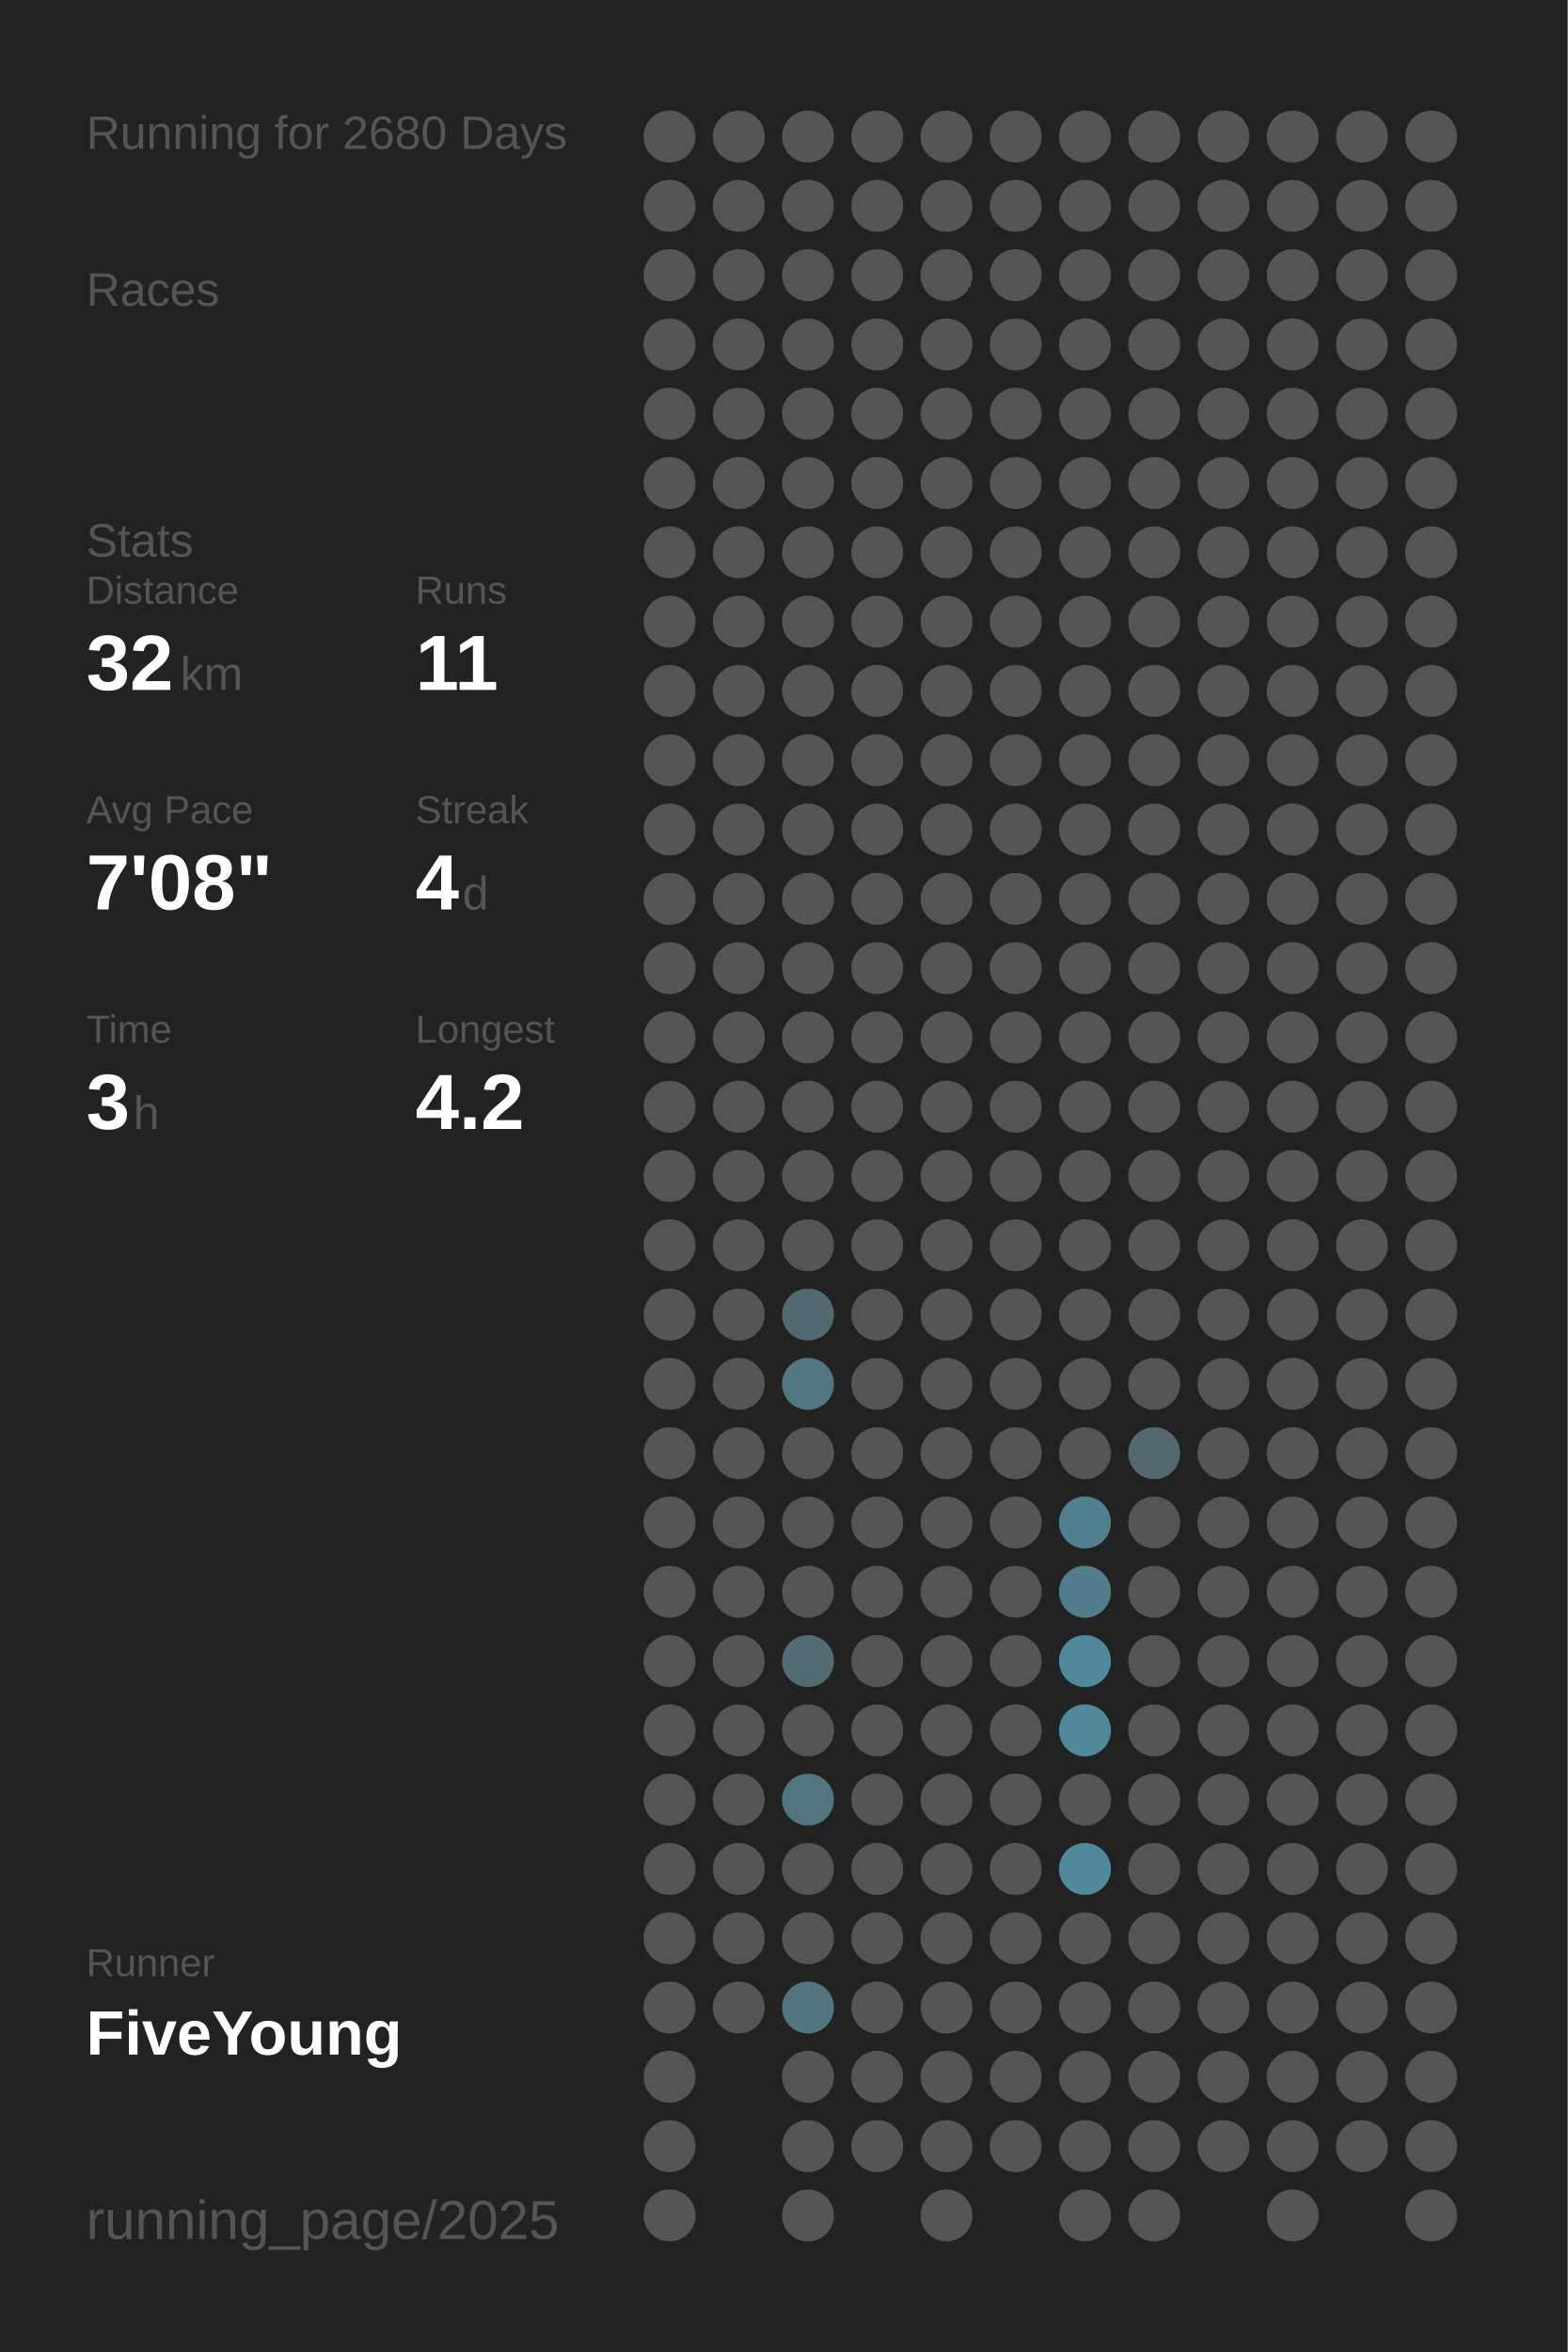
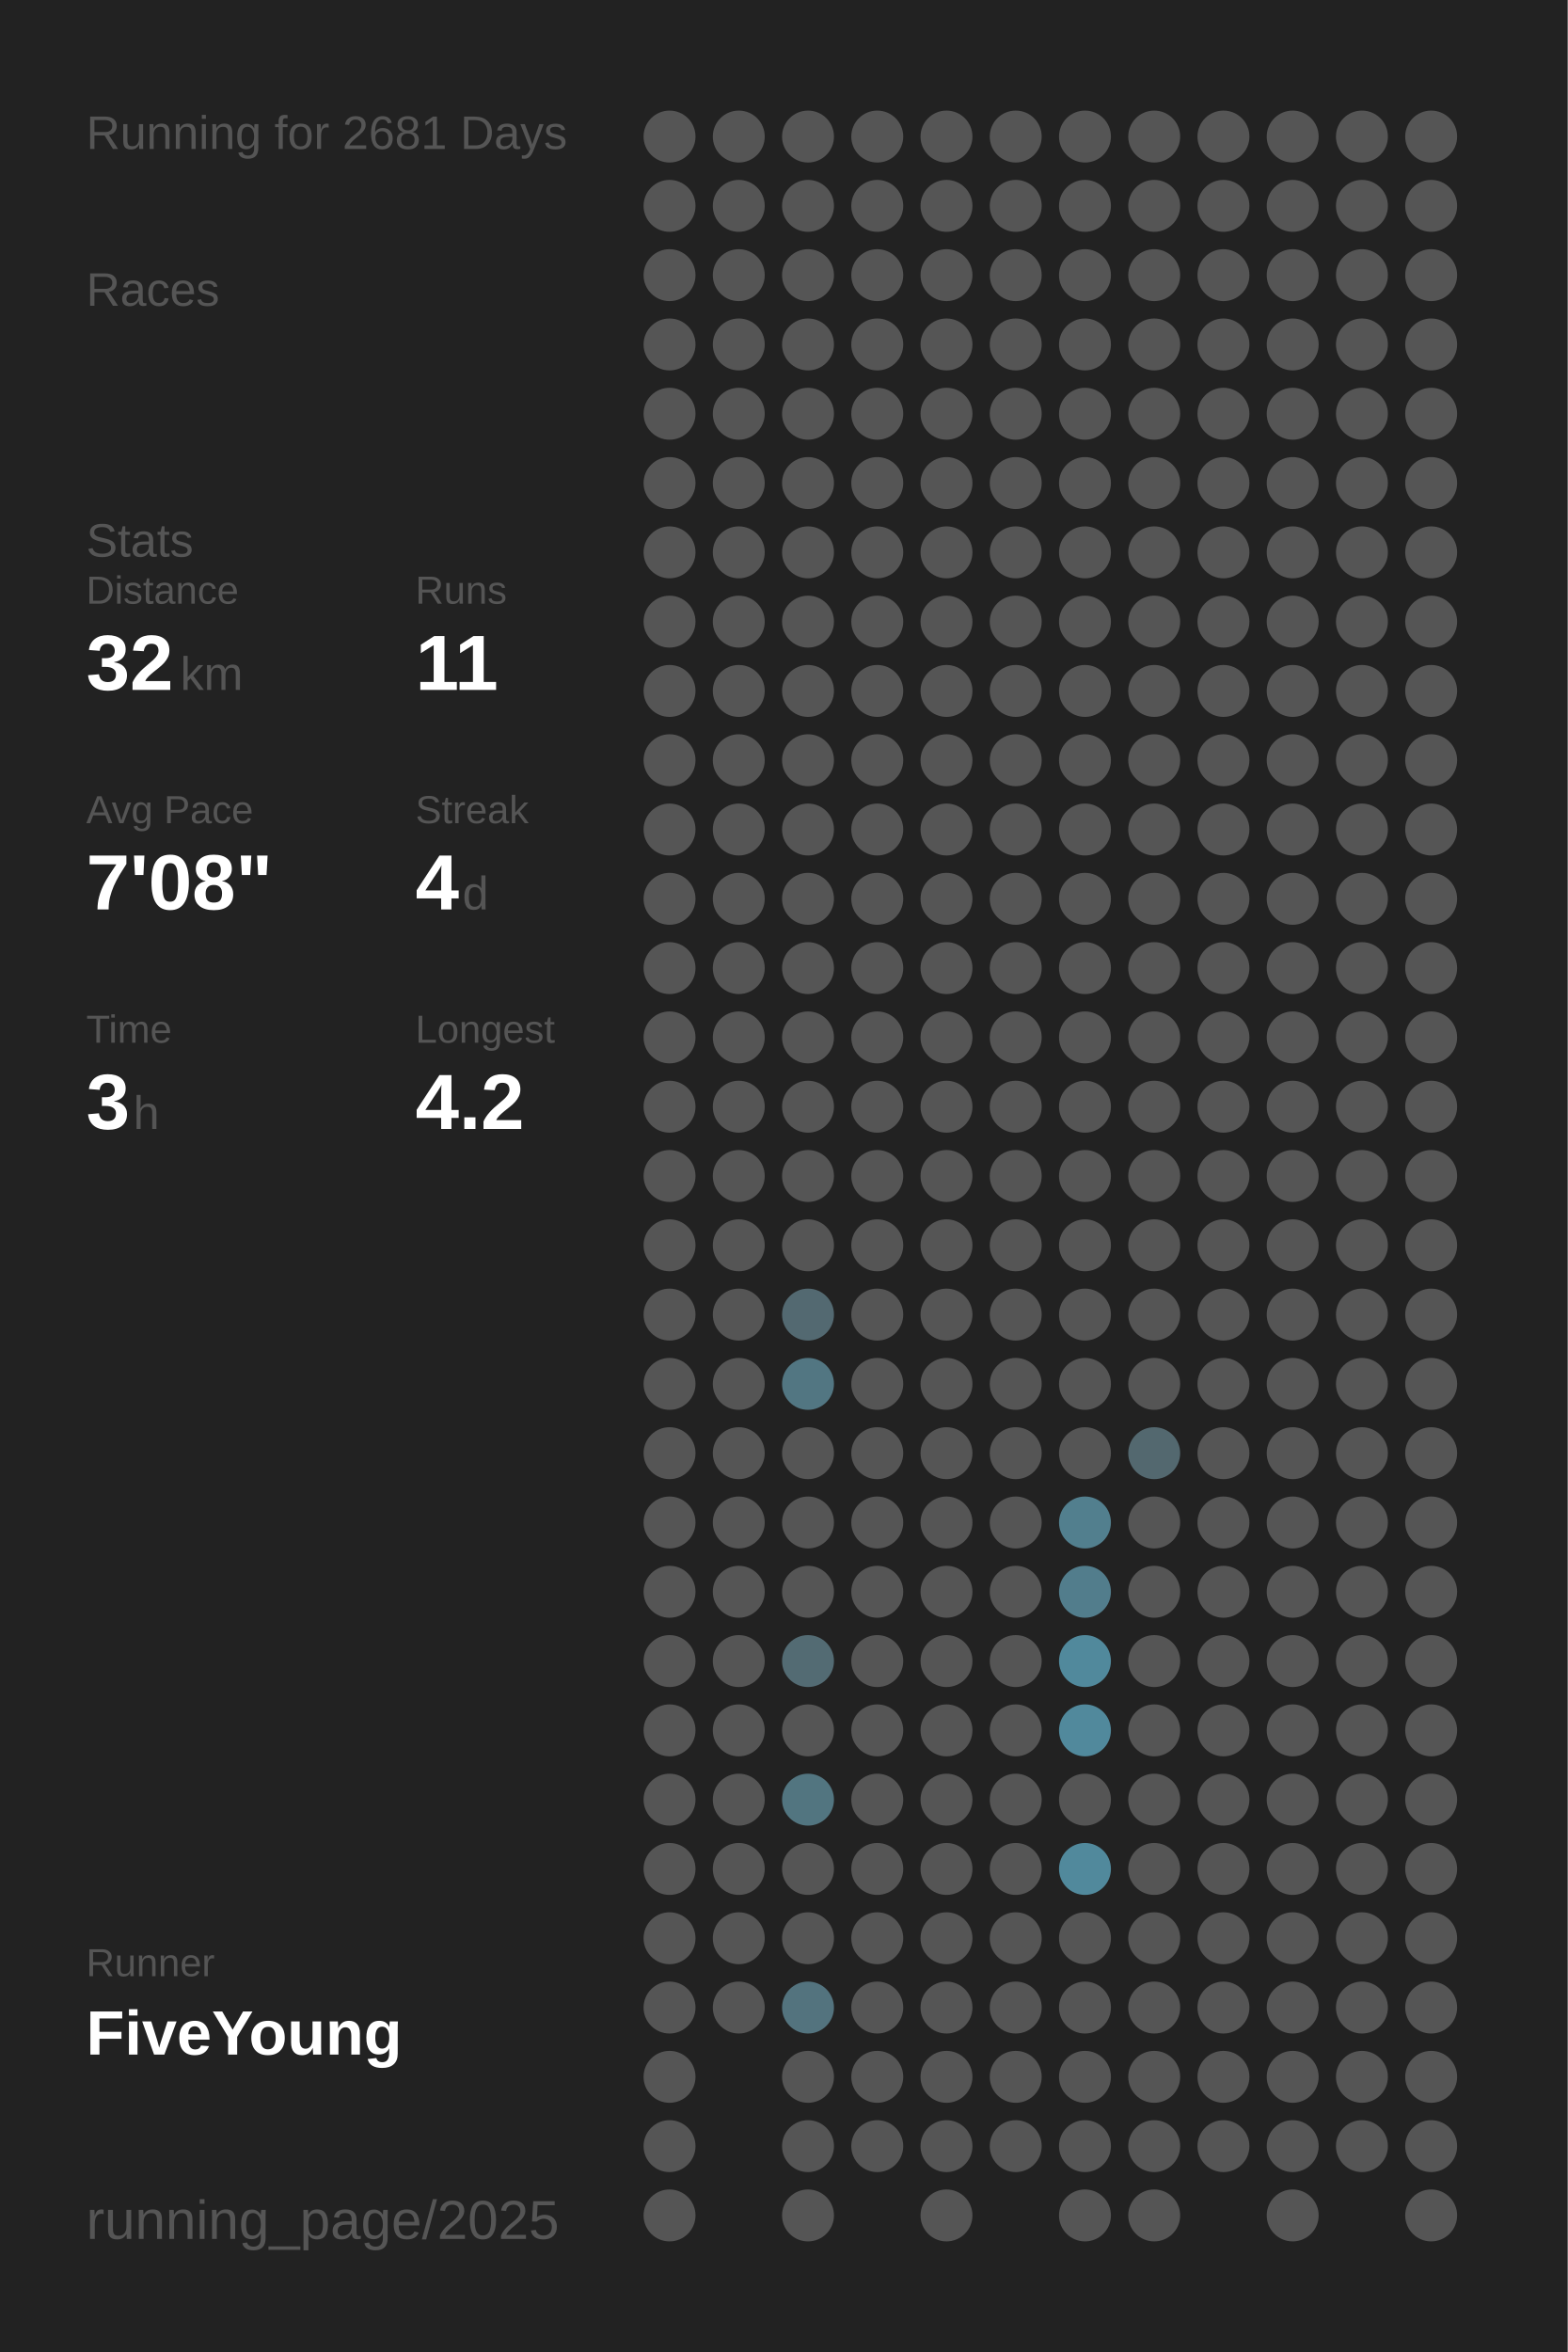
<svg xmlns="http://www.w3.org/2000/svg" baseProfile="full" height="300mm" version="1.1" viewBox="0,0,200,300" width="200mm">
  <defs />
  <rect fill="#222222" height="300" width="200" x="0" y="0" />
-   <text fill="#555555" style="font-size:6px; font-family:Arial;" x="11" y="19">Running for 2680 Days</text>
+   <text fill="#555555" style="font-size:6px; font-family:Arial;" x="11" y="19">Running for 2681 Days</text>
  <text fill="#555555" style="font-size:6px; font-family:Arial;" x="11" y="39">Races</text>
  <text fill="#555555" style="font-size:6px; font-family:Arial;" x="11" y="71">Stats</text>
  <text fill="#555555" style="font-size:5px; font-family:Arial;" x="11" y="77">Distance</text>
  <text fill="#FFFFFF" style="font-size:10px; font-family:Arial; font-weight:bold;" x="11" y="88">32</text>
  <text fill="#555555" style="font-size:6px; font-family:Arial;" x="23" y="88">km</text>
  <text fill="#555555" style="font-size:5px; font-family:Arial;" x="53" y="77">Runs</text>
  <text fill="#FFFFFF" style="font-size:10px; font-family:Arial; font-weight:bold;" x="53" y="88">11</text>
  <text fill="#555555" style="font-size:5px; font-family:Arial;" x="11" y="105">Avg Pace</text>
  <text fill="#FFFFFF" style="font-size:10px; font-family:Arial; font-weight:bold;" x="11" y="116">7'08"</text>
  <text fill="#555555" style="font-size:5px; font-family:Arial;" x="53" y="105">Streak</text>
  <text fill="#FFFFFF" style="font-size:10px; font-family:Arial; font-weight:bold;" x="53" y="116">4</text>
  <text fill="#555555" style="font-size:6px; font-family:Arial;" x="59" y="116">d</text>
  <text fill="#555555" style="font-size:5px; font-family:Arial;" x="11" y="133">Time</text>
  <text fill="#FFFFFF" style="font-size:10px; font-family:Arial; font-weight:bold;" x="11" y="144">3</text>
  <text fill="#555555" style="font-size:6px; font-family:Arial;" x="17" y="144">h</text>
  <text fill="#555555" style="font-size:5px; font-family:Arial;" x="53" y="133">Longest</text>
  <text fill="#FFFFFF" style="font-size:10px; font-family:Arial; font-weight:bold;" x="53" y="144">4.2</text>
  <text fill="#555555" style="font-size:5px; font-family:Arial;" x="11" y="252.065">Runner</text>
  <text fill="#FFFFFF" style="font-size:8px; font-family:Arial; font-weight:bold;" x="11" y="262.065">FiveYoung</text>
  <text fill="#555555" style="font-size:7px; font-family:Arial;" x="11" y="285.581">running_page/2025</text>
  <circle cx="85.417" cy="17.419" fill="#555555" r="3.312" />
  <circle cx="85.417" cy="26.258" fill="#555555" r="3.312" />
  <circle cx="85.417" cy="35.097" fill="#555555" r="3.312" />
  <circle cx="85.417" cy="43.935" fill="#555555" r="3.312" />
  <circle cx="85.417" cy="52.774" fill="#555555" r="3.312" />
  <circle cx="85.417" cy="61.613" fill="#555555" r="3.312" />
  <circle cx="85.417" cy="70.452" fill="#555555" r="3.312" />
  <circle cx="85.417" cy="79.29" fill="#555555" r="3.312" />
  <circle cx="85.417" cy="88.129" fill="#555555" r="3.312" />
  <circle cx="85.417" cy="96.968" fill="#555555" r="3.312" />
  <circle cx="85.417" cy="105.806" fill="#555555" r="3.312" />
  <circle cx="85.417" cy="114.645" fill="#555555" r="3.312" />
  <circle cx="85.417" cy="123.484" fill="#555555" r="3.312" />
  <circle cx="85.417" cy="132.323" fill="#555555" r="3.312" />
  <circle cx="85.417" cy="141.161" fill="#555555" r="3.312" />
  <circle cx="85.417" cy="150" fill="#555555" r="3.312" />
  <circle cx="85.417" cy="158.839" fill="#555555" r="3.312" />
  <circle cx="85.417" cy="167.677" fill="#555555" r="3.312" />
  <circle cx="85.417" cy="176.516" fill="#555555" r="3.312" />
  <circle cx="85.417" cy="185.355" fill="#555555" r="3.312" />
  <circle cx="85.417" cy="194.194" fill="#555555" r="3.312" />
  <circle cx="85.417" cy="203.032" fill="#555555" r="3.312" />
  <circle cx="85.417" cy="211.871" fill="#555555" r="3.312" />
  <circle cx="85.417" cy="220.71" fill="#555555" r="3.312" />
  <circle cx="85.417" cy="229.548" fill="#555555" r="3.312" />
  <circle cx="85.417" cy="238.387" fill="#555555" r="3.312" />
  <circle cx="85.417" cy="247.226" fill="#555555" r="3.312" />
  <circle cx="85.417" cy="256.065" fill="#555555" r="3.312" />
  <circle cx="85.417" cy="264.903" fill="#555555" r="3.312" />
  <circle cx="85.417" cy="273.742" fill="#555555" r="3.312" />
  <circle cx="85.417" cy="282.581" fill="#555555" r="3.312" />
  <circle cx="94.25" cy="17.419" fill="#555555" r="3.312" />
  <circle cx="94.25" cy="26.258" fill="#555555" r="3.312" />
  <circle cx="94.25" cy="35.097" fill="#555555" r="3.312" />
  <circle cx="94.25" cy="43.935" fill="#555555" r="3.312" />
  <circle cx="94.25" cy="52.774" fill="#555555" r="3.312" />
  <circle cx="94.25" cy="61.613" fill="#555555" r="3.312" />
  <circle cx="94.25" cy="70.452" fill="#555555" r="3.312" />
  <circle cx="94.25" cy="79.29" fill="#555555" r="3.312" />
  <circle cx="94.25" cy="88.129" fill="#555555" r="3.312" />
  <circle cx="94.25" cy="96.968" fill="#555555" r="3.312" />
  <circle cx="94.25" cy="105.806" fill="#555555" r="3.312" />
  <circle cx="94.25" cy="114.645" fill="#555555" r="3.312" />
  <circle cx="94.25" cy="123.484" fill="#555555" r="3.312" />
  <circle cx="94.25" cy="132.323" fill="#555555" r="3.312" />
  <circle cx="94.25" cy="141.161" fill="#555555" r="3.312" />
  <circle cx="94.25" cy="150" fill="#555555" r="3.312" />
  <circle cx="94.25" cy="158.839" fill="#555555" r="3.312" />
  <circle cx="94.25" cy="167.677" fill="#555555" r="3.312" />
  <circle cx="94.25" cy="176.516" fill="#555555" r="3.312" />
  <circle cx="94.25" cy="185.355" fill="#555555" r="3.312" />
  <circle cx="94.25" cy="194.194" fill="#555555" r="3.312" />
  <circle cx="94.25" cy="203.032" fill="#555555" r="3.312" />
  <circle cx="94.25" cy="211.871" fill="#555555" r="3.312" />
  <circle cx="94.25" cy="220.71" fill="#555555" r="3.312" />
  <circle cx="94.25" cy="229.548" fill="#555555" r="3.312" />
  <circle cx="94.25" cy="238.387" fill="#555555" r="3.312" />
  <circle cx="94.25" cy="247.226" fill="#555555" r="3.312" />
  <circle cx="94.25" cy="256.065" fill="#555555" r="3.312" />
  <circle cx="103.083" cy="17.419" fill="#555555" r="3.312" />
  <circle cx="103.083" cy="26.258" fill="#555555" r="3.312" />
  <circle cx="103.083" cy="35.097" fill="#555555" r="3.312" />
  <circle cx="103.083" cy="43.935" fill="#555555" r="3.312" />
  <circle cx="103.083" cy="52.774" fill="#555555" r="3.312" />
  <circle cx="103.083" cy="61.613" fill="#555555" r="3.312" />
  <circle cx="103.083" cy="70.452" fill="#555555" r="3.312" />
  <circle cx="103.083" cy="79.29" fill="#555555" r="3.312" />
  <circle cx="103.083" cy="88.129" fill="#555555" r="3.312" />
  <circle cx="103.083" cy="96.968" fill="#555555" r="3.312" />
  <circle cx="103.083" cy="105.806" fill="#555555" r="3.312" />
  <circle cx="103.083" cy="114.645" fill="#555555" r="3.312" />
  <circle cx="103.083" cy="123.484" fill="#555555" r="3.312" />
  <circle cx="103.083" cy="132.323" fill="#555555" r="3.312" />
  <circle cx="103.083" cy="141.161" fill="#555555" r="3.312" />
  <circle cx="103.083" cy="150" fill="#555555" r="3.312" />
  <circle cx="103.083" cy="158.839" fill="#555555" r="3.312" />
  <circle cx="103.083" cy="167.677" fill="#536971" r="3.312" />
  <circle cx="103.083" cy="176.516" fill="#527682" r="3.312" />
  <circle cx="103.083" cy="185.355" fill="#555555" r="3.312" />
  <circle cx="103.083" cy="194.194" fill="#555555" r="3.312" />
  <circle cx="103.083" cy="203.032" fill="#555555" r="3.312" />
  <circle cx="103.083" cy="211.871" fill="#536b73" r="3.312" />
  <circle cx="103.083" cy="220.71" fill="#555555" r="3.312" />
  <circle cx="103.083" cy="229.548" fill="#527580" r="3.312" />
  <circle cx="103.083" cy="238.387" fill="#555555" r="3.312" />
  <circle cx="103.083" cy="247.226" fill="#555555" r="3.312" />
  <circle cx="103.083" cy="256.065" fill="#53737e" r="3.312" />
  <circle cx="103.083" cy="264.903" fill="#555555" r="3.312" />
  <circle cx="103.083" cy="273.742" fill="#555555" r="3.312" />
  <circle cx="103.083" cy="282.581" fill="#555555" r="3.312" />
  <circle cx="111.917" cy="17.419" fill="#555555" r="3.312" />
  <circle cx="111.917" cy="26.258" fill="#555555" r="3.312" />
  <circle cx="111.917" cy="35.097" fill="#555555" r="3.312" />
  <circle cx="111.917" cy="43.935" fill="#555555" r="3.312" />
  <circle cx="111.917" cy="52.774" fill="#555555" r="3.312" />
  <circle cx="111.917" cy="61.613" fill="#555555" r="3.312" />
  <circle cx="111.917" cy="70.452" fill="#555555" r="3.312" />
  <circle cx="111.917" cy="79.29" fill="#555555" r="3.312" />
  <circle cx="111.917" cy="88.129" fill="#555555" r="3.312" />
  <circle cx="111.917" cy="96.968" fill="#555555" r="3.312" />
  <circle cx="111.917" cy="105.806" fill="#555555" r="3.312" />
  <circle cx="111.917" cy="114.645" fill="#555555" r="3.312" />
  <circle cx="111.917" cy="123.484" fill="#555555" r="3.312" />
  <circle cx="111.917" cy="132.323" fill="#555555" r="3.312" />
  <circle cx="111.917" cy="141.161" fill="#555555" r="3.312" />
  <circle cx="111.917" cy="150" fill="#555555" r="3.312" />
  <circle cx="111.917" cy="158.839" fill="#555555" r="3.312" />
  <circle cx="111.917" cy="167.677" fill="#555555" r="3.312" />
  <circle cx="111.917" cy="176.516" fill="#555555" r="3.312" />
  <circle cx="111.917" cy="185.355" fill="#555555" r="3.312" />
  <circle cx="111.917" cy="194.194" fill="#555555" r="3.312" />
  <circle cx="111.917" cy="203.032" fill="#555555" r="3.312" />
  <circle cx="111.917" cy="211.871" fill="#555555" r="3.312" />
  <circle cx="111.917" cy="220.71" fill="#555555" r="3.312" />
  <circle cx="111.917" cy="229.548" fill="#555555" r="3.312" />
  <circle cx="111.917" cy="238.387" fill="#555555" r="3.312" />
  <circle cx="111.917" cy="247.226" fill="#555555" r="3.312" />
  <circle cx="111.917" cy="256.065" fill="#555555" r="3.312" />
  <circle cx="111.917" cy="264.903" fill="#555555" r="3.312" />
  <circle cx="111.917" cy="273.742" fill="#555555" r="3.312" />
  <circle cx="120.75" cy="17.419" fill="#555555" r="3.312" />
  <circle cx="120.75" cy="26.258" fill="#555555" r="3.312" />
  <circle cx="120.75" cy="35.097" fill="#555555" r="3.312" />
  <circle cx="120.75" cy="43.935" fill="#555555" r="3.312" />
  <circle cx="120.75" cy="52.774" fill="#555555" r="3.312" />
  <circle cx="120.75" cy="61.613" fill="#555555" r="3.312" />
  <circle cx="120.75" cy="70.452" fill="#555555" r="3.312" />
  <circle cx="120.75" cy="79.29" fill="#555555" r="3.312" />
  <circle cx="120.75" cy="88.129" fill="#555555" r="3.312" />
  <circle cx="120.75" cy="96.968" fill="#555555" r="3.312" />
  <circle cx="120.75" cy="105.806" fill="#555555" r="3.312" />
  <circle cx="120.75" cy="114.645" fill="#555555" r="3.312" />
  <circle cx="120.75" cy="123.484" fill="#555555" r="3.312" />
  <circle cx="120.75" cy="132.323" fill="#555555" r="3.312" />
  <circle cx="120.75" cy="141.161" fill="#555555" r="3.312" />
  <circle cx="120.75" cy="150" fill="#555555" r="3.312" />
  <circle cx="120.75" cy="158.839" fill="#555555" r="3.312" />
  <circle cx="120.75" cy="167.677" fill="#555555" r="3.312" />
  <circle cx="120.75" cy="176.516" fill="#555555" r="3.312" />
  <circle cx="120.75" cy="185.355" fill="#555555" r="3.312" />
  <circle cx="120.75" cy="194.194" fill="#555555" r="3.312" />
  <circle cx="120.75" cy="203.032" fill="#555555" r="3.312" />
  <circle cx="120.75" cy="211.871" fill="#555555" r="3.312" />
  <circle cx="120.75" cy="220.71" fill="#555555" r="3.312" />
  <circle cx="120.75" cy="229.548" fill="#555555" r="3.312" />
  <circle cx="120.75" cy="238.387" fill="#555555" r="3.312" />
  <circle cx="120.75" cy="247.226" fill="#555555" r="3.312" />
  <circle cx="120.75" cy="256.065" fill="#555555" r="3.312" />
  <circle cx="120.75" cy="264.903" fill="#555555" r="3.312" />
  <circle cx="120.75" cy="273.742" fill="#555555" r="3.312" />
  <circle cx="120.75" cy="282.581" fill="#555555" r="3.312" />
  <circle cx="129.583" cy="17.419" fill="#555555" r="3.312" />
  <circle cx="129.583" cy="26.258" fill="#555555" r="3.312" />
  <circle cx="129.583" cy="35.097" fill="#555555" r="3.312" />
  <circle cx="129.583" cy="43.935" fill="#555555" r="3.312" />
  <circle cx="129.583" cy="52.774" fill="#555555" r="3.312" />
  <circle cx="129.583" cy="61.613" fill="#555555" r="3.312" />
  <circle cx="129.583" cy="70.452" fill="#555555" r="3.312" />
  <circle cx="129.583" cy="79.29" fill="#555555" r="3.312" />
  <circle cx="129.583" cy="88.129" fill="#555555" r="3.312" />
  <circle cx="129.583" cy="96.968" fill="#555555" r="3.312" />
  <circle cx="129.583" cy="105.806" fill="#555555" r="3.312" />
  <circle cx="129.583" cy="114.645" fill="#555555" r="3.312" />
  <circle cx="129.583" cy="123.484" fill="#555555" r="3.312" />
  <circle cx="129.583" cy="132.323" fill="#555555" r="3.312" />
  <circle cx="129.583" cy="141.161" fill="#555555" r="3.312" />
  <circle cx="129.583" cy="150" fill="#555555" r="3.312" />
  <circle cx="129.583" cy="158.839" fill="#555555" r="3.312" />
  <circle cx="129.583" cy="167.677" fill="#555555" r="3.312" />
  <circle cx="129.583" cy="176.516" fill="#555555" r="3.312" />
  <circle cx="129.583" cy="185.355" fill="#555555" r="3.312" />
  <circle cx="129.583" cy="194.194" fill="#555555" r="3.312" />
  <circle cx="129.583" cy="203.032" fill="#555555" r="3.312" />
  <circle cx="129.583" cy="211.871" fill="#555555" r="3.312" />
  <circle cx="129.583" cy="220.71" fill="#555555" r="3.312" />
  <circle cx="129.583" cy="229.548" fill="#555555" r="3.312" />
  <circle cx="129.583" cy="238.387" fill="#555555" r="3.312" />
  <circle cx="129.583" cy="247.226" fill="#555555" r="3.312" />
  <circle cx="129.583" cy="256.065" fill="#555555" r="3.312" />
  <circle cx="129.583" cy="264.903" fill="#555555" r="3.312" />
  <circle cx="129.583" cy="273.742" fill="#555555" r="3.312" />
  <circle cx="138.417" cy="17.419" fill="#555555" r="3.312" />
  <circle cx="138.417" cy="26.258" fill="#555555" r="3.312" />
  <circle cx="138.417" cy="35.097" fill="#555555" r="3.312" />
  <circle cx="138.417" cy="43.935" fill="#555555" r="3.312" />
  <circle cx="138.417" cy="52.774" fill="#555555" r="3.312" />
  <circle cx="138.417" cy="61.613" fill="#555555" r="3.312" />
  <circle cx="138.417" cy="70.452" fill="#555555" r="3.312" />
  <circle cx="138.417" cy="79.29" fill="#555555" r="3.312" />
  <circle cx="138.417" cy="88.129" fill="#555555" r="3.312" />
  <circle cx="138.417" cy="96.968" fill="#555555" r="3.312" />
  <circle cx="138.417" cy="105.806" fill="#555555" r="3.312" />
  <circle cx="138.417" cy="114.645" fill="#555555" r="3.312" />
  <circle cx="138.417" cy="123.484" fill="#555555" r="3.312" />
  <circle cx="138.417" cy="132.323" fill="#555555" r="3.312" />
  <circle cx="138.417" cy="141.161" fill="#555555" r="3.312" />
  <circle cx="138.417" cy="150" fill="#555555" r="3.312" />
  <circle cx="138.417" cy="158.839" fill="#555555" r="3.312" />
  <circle cx="138.417" cy="167.677" fill="#555555" r="3.312" />
  <circle cx="138.417" cy="176.516" fill="#555555" r="3.312" />
  <circle cx="138.417" cy="185.355" fill="#555555" r="3.312" />
  <circle cx="138.417" cy="194.194" fill="#527f8e" r="3.312" />
  <circle cx="138.417" cy="203.032" fill="#527d8c" r="3.312" />
  <circle cx="138.417" cy="211.871" fill="#51899c" r="3.312" />
  <circle cx="138.417" cy="220.71" fill="#51899c" r="3.312" />
  <circle cx="138.417" cy="229.548" fill="#555555" r="3.312" />
  <circle cx="138.417" cy="238.387" fill="#51899c" r="3.312" />
  <circle cx="138.417" cy="247.226" fill="#555555" r="3.312" />
  <circle cx="138.417" cy="256.065" fill="#555555" r="3.312" />
  <circle cx="138.417" cy="264.903" fill="#555555" r="3.312" />
  <circle cx="138.417" cy="273.742" fill="#555555" r="3.312" />
  <circle cx="138.417" cy="282.581" fill="#555555" r="3.312" />
  <circle cx="147.25" cy="17.419" fill="#555555" r="3.312" />
  <circle cx="147.25" cy="26.258" fill="#555555" r="3.312" />
  <circle cx="147.25" cy="35.097" fill="#555555" r="3.312" />
  <circle cx="147.25" cy="43.935" fill="#555555" r="3.312" />
  <circle cx="147.25" cy="52.774" fill="#555555" r="3.312" />
  <circle cx="147.25" cy="61.613" fill="#555555" r="3.312" />
  <circle cx="147.25" cy="70.452" fill="#555555" r="3.312" />
  <circle cx="147.25" cy="79.29" fill="#555555" r="3.312" />
  <circle cx="147.25" cy="88.129" fill="#555555" r="3.312" />
  <circle cx="147.25" cy="96.968" fill="#555555" r="3.312" />
  <circle cx="147.25" cy="105.806" fill="#555555" r="3.312" />
  <circle cx="147.25" cy="114.645" fill="#555555" r="3.312" />
  <circle cx="147.25" cy="123.484" fill="#555555" r="3.312" />
  <circle cx="147.25" cy="132.323" fill="#555555" r="3.312" />
  <circle cx="147.25" cy="141.161" fill="#555555" r="3.312" />
  <circle cx="147.25" cy="150" fill="#555555" r="3.312" />
  <circle cx="147.25" cy="158.839" fill="#555555" r="3.312" />
  <circle cx="147.25" cy="167.677" fill="#555555" r="3.312" />
  <circle cx="147.25" cy="176.516" fill="#555555" r="3.312" />
  <circle cx="147.25" cy="185.355" fill="#53686f" r="3.312" />
  <circle cx="147.25" cy="194.194" fill="#555555" r="3.312" />
  <circle cx="147.25" cy="203.032" fill="#555555" r="3.312" />
  <circle cx="147.25" cy="211.871" fill="#555555" r="3.312" />
  <circle cx="147.25" cy="220.71" fill="#555555" r="3.312" />
  <circle cx="147.25" cy="229.548" fill="#555555" r="3.312" />
  <circle cx="147.25" cy="238.387" fill="#555555" r="3.312" />
  <circle cx="147.25" cy="247.226" fill="#555555" r="3.312" />
  <circle cx="147.25" cy="256.065" fill="#555555" r="3.312" />
  <circle cx="147.25" cy="264.903" fill="#555555" r="3.312" />
  <circle cx="147.25" cy="273.742" fill="#555555" r="3.312" />
  <circle cx="147.25" cy="282.581" fill="#555555" r="3.312" />
  <circle cx="156.083" cy="17.419" fill="#555555" r="3.312" />
  <circle cx="156.083" cy="26.258" fill="#555555" r="3.312" />
  <circle cx="156.083" cy="35.097" fill="#555555" r="3.312" />
  <circle cx="156.083" cy="43.935" fill="#555555" r="3.312" />
  <circle cx="156.083" cy="52.774" fill="#555555" r="3.312" />
  <circle cx="156.083" cy="61.613" fill="#555555" r="3.312" />
  <circle cx="156.083" cy="70.452" fill="#555555" r="3.312" />
  <circle cx="156.083" cy="79.29" fill="#555555" r="3.312" />
  <circle cx="156.083" cy="88.129" fill="#555555" r="3.312" />
  <circle cx="156.083" cy="96.968" fill="#555555" r="3.312" />
  <circle cx="156.083" cy="105.806" fill="#555555" r="3.312" />
  <circle cx="156.083" cy="114.645" fill="#555555" r="3.312" />
  <circle cx="156.083" cy="123.484" fill="#555555" r="3.312" />
  <circle cx="156.083" cy="132.323" fill="#555555" r="3.312" />
  <circle cx="156.083" cy="141.161" fill="#555555" r="3.312" />
  <circle cx="156.083" cy="150" fill="#555555" r="3.312" />
  <circle cx="156.083" cy="158.839" fill="#555555" r="3.312" />
  <circle cx="156.083" cy="167.677" fill="#555555" r="3.312" />
  <circle cx="156.083" cy="176.516" fill="#555555" r="3.312" />
  <circle cx="156.083" cy="185.355" fill="#555555" r="3.312" />
  <circle cx="156.083" cy="194.194" fill="#555555" r="3.312" />
  <circle cx="156.083" cy="203.032" fill="#555555" r="3.312" />
  <circle cx="156.083" cy="211.871" fill="#555555" r="3.312" />
  <circle cx="156.083" cy="220.71" fill="#555555" r="3.312" />
  <circle cx="156.083" cy="229.548" fill="#555555" r="3.312" />
  <circle cx="156.083" cy="238.387" fill="#555555" r="3.312" />
  <circle cx="156.083" cy="247.226" fill="#555555" r="3.312" />
  <circle cx="156.083" cy="256.065" fill="#555555" r="3.312" />
  <circle cx="156.083" cy="264.903" fill="#555555" r="3.312" />
  <circle cx="156.083" cy="273.742" fill="#555555" r="3.312" />
  <circle cx="164.917" cy="17.419" fill="#555555" r="3.312" />
  <circle cx="164.917" cy="26.258" fill="#555555" r="3.312" />
  <circle cx="164.917" cy="35.097" fill="#555555" r="3.312" />
  <circle cx="164.917" cy="43.935" fill="#555555" r="3.312" />
  <circle cx="164.917" cy="52.774" fill="#555555" r="3.312" />
  <circle cx="164.917" cy="61.613" fill="#555555" r="3.312" />
  <circle cx="164.917" cy="70.452" fill="#555555" r="3.312" />
  <circle cx="164.917" cy="79.29" fill="#555555" r="3.312" />
  <circle cx="164.917" cy="88.129" fill="#555555" r="3.312" />
  <circle cx="164.917" cy="96.968" fill="#555555" r="3.312" />
  <circle cx="164.917" cy="105.806" fill="#555555" r="3.312" />
  <circle cx="164.917" cy="114.645" fill="#555555" r="3.312" />
  <circle cx="164.917" cy="123.484" fill="#555555" r="3.312" />
  <circle cx="164.917" cy="132.323" fill="#555555" r="3.312" />
  <circle cx="164.917" cy="141.161" fill="#555555" r="3.312" />
  <circle cx="164.917" cy="150" fill="#555555" r="3.312" />
  <circle cx="164.917" cy="158.839" fill="#555555" r="3.312" />
  <circle cx="164.917" cy="167.677" fill="#555555" r="3.312" />
  <circle cx="164.917" cy="176.516" fill="#555555" r="3.312" />
  <circle cx="164.917" cy="185.355" fill="#555555" r="3.312" />
  <circle cx="164.917" cy="194.194" fill="#555555" r="3.312" />
  <circle cx="164.917" cy="203.032" fill="#555555" r="3.312" />
  <circle cx="164.917" cy="211.871" fill="#555555" r="3.312" />
  <circle cx="164.917" cy="220.71" fill="#555555" r="3.312" />
  <circle cx="164.917" cy="229.548" fill="#555555" r="3.312" />
  <circle cx="164.917" cy="238.387" fill="#555555" r="3.312" />
  <circle cx="164.917" cy="247.226" fill="#555555" r="3.312" />
  <circle cx="164.917" cy="256.065" fill="#555555" r="3.312" />
  <circle cx="164.917" cy="264.903" fill="#555555" r="3.312" />
  <circle cx="164.917" cy="273.742" fill="#555555" r="3.312" />
  <circle cx="164.917" cy="282.581" fill="#555555" r="3.312" />
  <circle cx="173.75" cy="17.419" fill="#555555" r="3.312" />
  <circle cx="173.75" cy="26.258" fill="#555555" r="3.312" />
  <circle cx="173.75" cy="35.097" fill="#555555" r="3.312" />
  <circle cx="173.75" cy="43.935" fill="#555555" r="3.312" />
  <circle cx="173.75" cy="52.774" fill="#555555" r="3.312" />
  <circle cx="173.75" cy="61.613" fill="#555555" r="3.312" />
  <circle cx="173.75" cy="70.452" fill="#555555" r="3.312" />
  <circle cx="173.75" cy="79.29" fill="#555555" r="3.312" />
  <circle cx="173.75" cy="88.129" fill="#555555" r="3.312" />
  <circle cx="173.75" cy="96.968" fill="#555555" r="3.312" />
  <circle cx="173.75" cy="105.806" fill="#555555" r="3.312" />
  <circle cx="173.75" cy="114.645" fill="#555555" r="3.312" />
  <circle cx="173.75" cy="123.484" fill="#555555" r="3.312" />
  <circle cx="173.75" cy="132.323" fill="#555555" r="3.312" />
  <circle cx="173.75" cy="141.161" fill="#555555" r="3.312" />
  <circle cx="173.75" cy="150" fill="#555555" r="3.312" />
  <circle cx="173.75" cy="158.839" fill="#555555" r="3.312" />
  <circle cx="173.75" cy="167.677" fill="#555555" r="3.312" />
  <circle cx="173.75" cy="176.516" fill="#555555" r="3.312" />
  <circle cx="173.75" cy="185.355" fill="#555555" r="3.312" />
  <circle cx="173.75" cy="194.194" fill="#555555" r="3.312" />
  <circle cx="173.75" cy="203.032" fill="#555555" r="3.312" />
  <circle cx="173.75" cy="211.871" fill="#555555" r="3.312" />
  <circle cx="173.75" cy="220.71" fill="#555555" r="3.312" />
  <circle cx="173.75" cy="229.548" fill="#555555" r="3.312" />
  <circle cx="173.75" cy="238.387" fill="#555555" r="3.312" />
  <circle cx="173.75" cy="247.226" fill="#555555" r="3.312" />
  <circle cx="173.75" cy="256.065" fill="#555555" r="3.312" />
  <circle cx="173.75" cy="264.903" fill="#555555" r="3.312" />
  <circle cx="173.75" cy="273.742" fill="#555555" r="3.312" />
  <circle cx="182.583" cy="17.419" fill="#555555" r="3.312" />
  <circle cx="182.583" cy="26.258" fill="#555555" r="3.312" />
  <circle cx="182.583" cy="35.097" fill="#555555" r="3.312" />
  <circle cx="182.583" cy="43.935" fill="#555555" r="3.312" />
  <circle cx="182.583" cy="52.774" fill="#555555" r="3.312" />
  <circle cx="182.583" cy="61.613" fill="#555555" r="3.312" />
  <circle cx="182.583" cy="70.452" fill="#555555" r="3.312" />
  <circle cx="182.583" cy="79.29" fill="#555555" r="3.312" />
  <circle cx="182.583" cy="88.129" fill="#555555" r="3.312" />
  <circle cx="182.583" cy="96.968" fill="#555555" r="3.312" />
  <circle cx="182.583" cy="105.806" fill="#555555" r="3.312" />
  <circle cx="182.583" cy="114.645" fill="#555555" r="3.312" />
  <circle cx="182.583" cy="123.484" fill="#555555" r="3.312" />
  <circle cx="182.583" cy="132.323" fill="#555555" r="3.312" />
  <circle cx="182.583" cy="141.161" fill="#555555" r="3.312" />
  <circle cx="182.583" cy="150" fill="#555555" r="3.312" />
  <circle cx="182.583" cy="158.839" fill="#555555" r="3.312" />
  <circle cx="182.583" cy="167.677" fill="#555555" r="3.312" />
  <circle cx="182.583" cy="176.516" fill="#555555" r="3.312" />
  <circle cx="182.583" cy="185.355" fill="#555555" r="3.312" />
  <circle cx="182.583" cy="194.194" fill="#555555" r="3.312" />
  <circle cx="182.583" cy="203.032" fill="#555555" r="3.312" />
  <circle cx="182.583" cy="211.871" fill="#555555" r="3.312" />
  <circle cx="182.583" cy="220.71" fill="#555555" r="3.312" />
  <circle cx="182.583" cy="229.548" fill="#555555" r="3.312" />
  <circle cx="182.583" cy="238.387" fill="#555555" r="3.312" />
  <circle cx="182.583" cy="247.226" fill="#555555" r="3.312" />
  <circle cx="182.583" cy="256.065" fill="#555555" r="3.312" />
  <circle cx="182.583" cy="264.903" fill="#555555" r="3.312" />
  <circle cx="182.583" cy="273.742" fill="#555555" r="3.312" />
  <circle cx="182.583" cy="282.581" fill="#555555" r="3.312" />
</svg>
